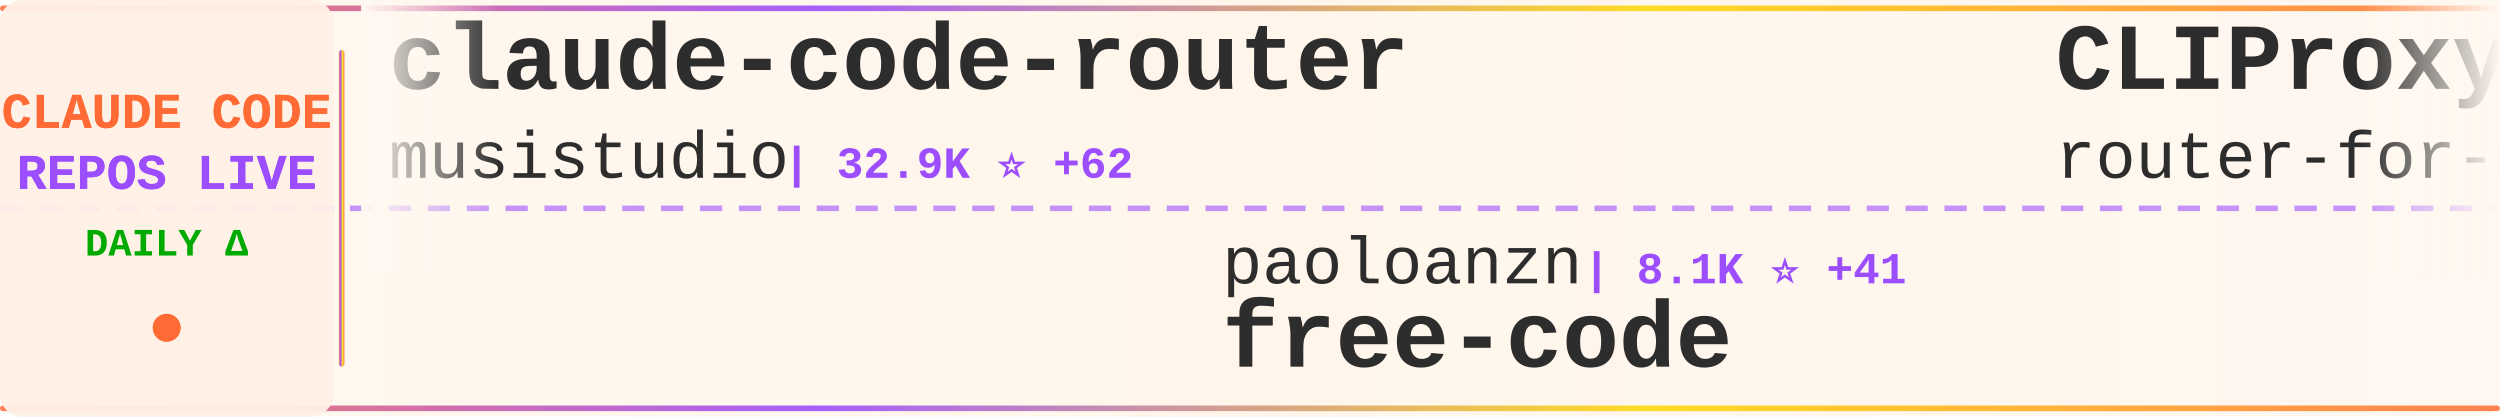
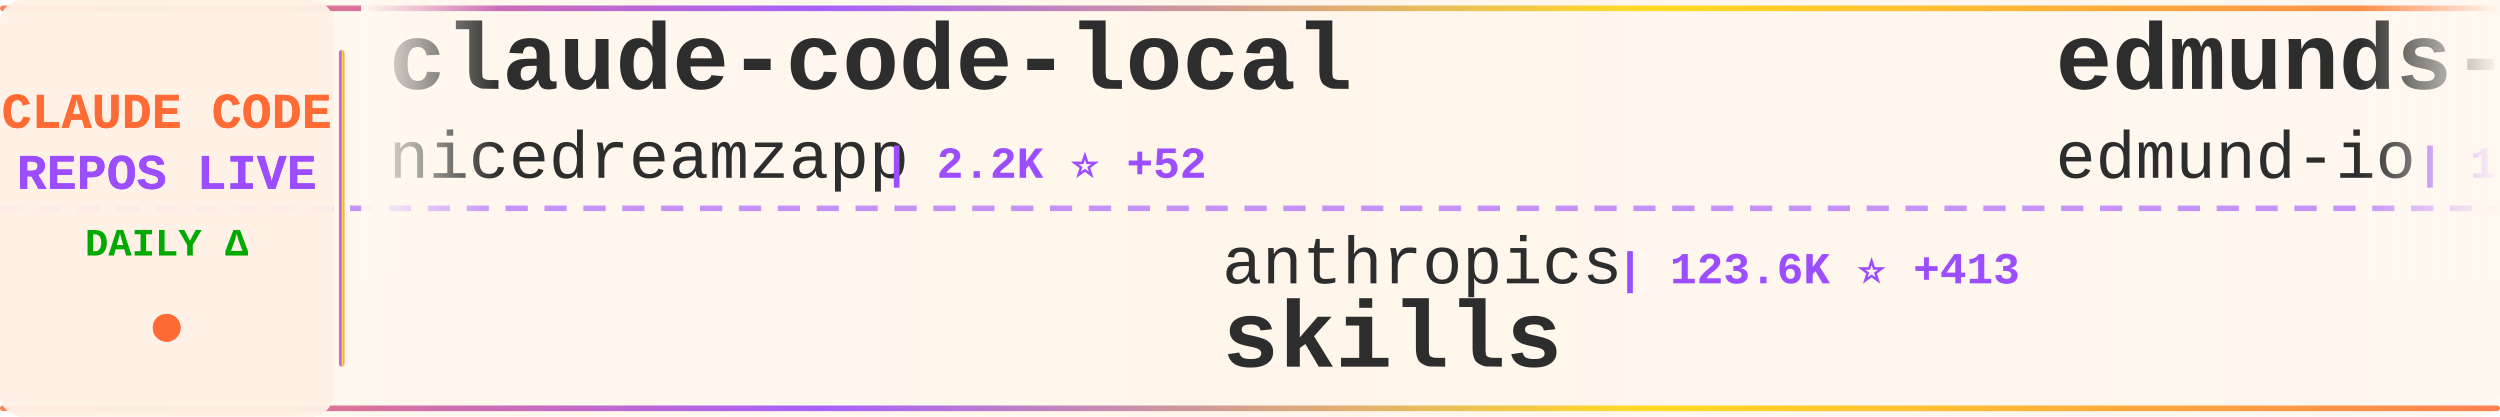
<svg xmlns="http://www.w3.org/2000/svg" width="900" height="150">
  <defs>
    <linearGradient id="tickerBg" x1="0%" y1="0%" x2="100%" y2="0%">
      <stop offset="0%" style="stop-color:#fff8f0;stop-opacity:0.98" />
      <stop offset="50%" style="stop-color:#fff5eb;stop-opacity:1" />
      <stop offset="100%" style="stop-color:#fff8f0;stop-opacity:0.98" />
    </linearGradient>
    <linearGradient id="borderGrad" x1="0%" y1="0%" x2="100%" y2="0%">
      <stop offset="0%" style="stop-color:#FF6B35;stop-opacity:0.85">
        <animate attributeName="stop-opacity" values="0.85;1;0.85" dur="2s" repeatCount="indefinite" />
      </stop>
      <stop offset="33%" style="stop-color:#9C4EFF;stop-opacity:0.9">
        <animate attributeName="stop-opacity" values="0.9;1;0.9" dur="2.2s" repeatCount="indefinite" />
      </stop>
      <stop offset="66%" style="stop-color:#FFD700;stop-opacity:0.85">
        <animate attributeName="stop-opacity" values="0.85;1;0.85" dur="1.8s" repeatCount="indefinite" />
      </stop>
      <stop offset="100%" style="stop-color:#FF6B35;stop-opacity:0.85">
        <animate attributeName="stop-opacity" values="0.85;1;0.85" dur="2s" repeatCount="indefinite" />
      </stop>
    </linearGradient>
    <filter id="textGlow">
      <feGaussianBlur stdDeviation="0.15" result="coloredBlur" />
      <feMerge>
        <feMergeNode in="coloredBlur" />
        <feMergeNode in="SourceGraphic" />
      </feMerge>
    </filter>
    <filter id="metricGlow">
      <feGaussianBlur stdDeviation="0.2" result="coloredBlur" />
      <feMerge>
        <feMergeNode in="coloredBlur" />
        <feMergeNode in="SourceGraphic" />
      </feMerge>
    </filter>
    <linearGradient id="leftFade" x1="0%" y1="0%" x2="100%" y2="0%">
      <stop offset="0%" style="stop-color:#fff8f0;stop-opacity:1" />
      <stop offset="100%" style="stop-color:#fff8f0;stop-opacity:0" />
    </linearGradient>
    <linearGradient id="rightFade" x1="0%" y1="0%" x2="100%" y2="0%">
      <stop offset="0%" style="stop-color:#fff8f0;stop-opacity:0" />
      <stop offset="100%" style="stop-color:#fff8f0;stop-opacity:1" />
    </linearGradient>
  </defs>
  <rect width="900" height="150" fill="url(#tickerBg)" rx="8" />
  <rect x="0" y="2" width="900" height="2" fill="url(#borderGrad)" rx="1" />
  <rect x="0" y="146" width="900" height="2" fill="url(#borderGrad)" rx="1" />
  <line x1="0" y1="75" x2="900" y2="75" stroke="#9C4EFF" stroke-width="2" stroke-dasharray="8 6" opacity="0.6" />
  <rect x="0" y="0" width="120" height="150" fill="#fff0e6" opacity="0.95" rx="8" />
  <text x="60" y="46" font-family="'Courier New', monospace" font-size="18" font-weight="bold" fill="#FF6B35" text-anchor="middle" filter="url(#textGlow)">
    CLAUDE CODE
  </text>
  <text x="60" y="68" font-family="'Courier New', monospace" font-size="18" font-weight="bold" fill="#9C4EFF" text-anchor="middle" filter="url(#textGlow)">
    REPOS LIVE
  </text>
  <text x="60" y="92" font-family="'Courier New', monospace" font-size="14" font-weight="bold" fill="#00aa00" text-anchor="middle">
    DAILY Δ
  </text>
  <circle cx="60" cy="118" r="5" fill="#FF6B35" filter="url(#metricGlow)">
    <animate attributeName="r" values="4;6;4" dur="1.5s" repeatCount="indefinite" />
    <animate attributeName="opacity" values="0.6;1;0.6" dur="1.5s" repeatCount="indefinite" />
  </circle>
  <rect x="122" y="18" width="2" height="114" fill="url(#borderGrad)" rx="1" />
  <clipPath id="tickerClip">
    <rect x="130" y="0" width="770" height="150" />
  </clipPath>
  <g clip-path="url(#tickerClip)">
    <g id="tickerItems">
      <animateTransform attributeName="transform" attributeType="XML" type="translate" from="0 0" to="-3000 0" dur="54s" repeatCount="indefinite" />
      <g transform="translate(0, 0)">
-         <text x="140" y="32" font-family="'Courier New', monospace" font-size="34" font-weight="bold" fill="#2d2d2d">claude-code-router</text>
-         <text x="140" y="64" font-family="'Courier New', monospace" font-size="24" font-weight="normal" fill="#2d2d2d" opacity="1.0">musistudio</text>
-         <text x="282" y="64" font-family="'Courier New', monospace" font-size="16" font-weight="bold" fill="#9C4EFF"> | 32.9K ⭐ +62</text>
+         <text x="140" y="32" font-family="'Courier New', monospace" font-size="34" font-weight="bold" fill="#2d2d2d">claude-code-local</text>
+         <text x="140" y="64" font-family="'Courier New', monospace" font-size="24" font-weight="normal" fill="#2d2d2d" opacity="1.0">nicedreamzapp</text>
+         <text x="318" y="64" font-family="'Courier New', monospace" font-size="16" font-weight="bold" fill="#9C4EFF"> | 2.2K ⭐ +52</text>
      </g>
      <g transform="translate(300, 0)">
-         <text x="140" y="102" font-family="'Courier New', monospace" font-size="24" font-weight="normal" fill="#2d2d2d" opacity="1.0">paoloanzn</text>
-         <text x="270" y="102" font-family="'Courier New', monospace" font-size="16" font-weight="bold" fill="#9C4EFF"> | 8.1K ⭐ +41</text>
-         <text x="140" y="132" font-family="'Courier New', monospace" font-size="34" font-weight="bold" fill="#2d2d2d">free-code</text>
+         <text x="140" y="102" font-family="'Courier New', monospace" font-size="24" font-weight="normal" fill="#2d2d2d" opacity="1.0">anthropics</text>
+         <text x="282" y="102" font-family="'Courier New', monospace" font-size="16" font-weight="bold" fill="#9C4EFF"> | 123.6K ⭐ +413</text>
+         <text x="140" y="132" font-family="'Courier New', monospace" font-size="34" font-weight="bold" fill="#2d2d2d">skills</text>
      </g>
      <g transform="translate(600, 0)">
-         <text x="140" y="32" font-family="'Courier New', monospace" font-size="34" font-weight="bold" fill="#2d2d2d">CLIProxyAPI</text>
-         <text x="140" y="64" font-family="'Courier New', monospace" font-size="24" font-weight="normal" fill="#2d2d2d" opacity="1.0">router-for-me</text>
-         <text x="318" y="64" font-family="'Courier New', monospace" font-size="16" font-weight="bold" fill="#9C4EFF"> | 28.6K ⭐ +267</text>
+         <text x="140" y="32" font-family="'Courier New', monospace" font-size="34" font-weight="bold" fill="#2d2d2d">edmunds-claude-code</text>
+         <text x="140" y="64" font-family="'Courier New', monospace" font-size="24" font-weight="normal" fill="#2d2d2d" opacity="1.0">edmund-io</text>
+         <text x="270" y="64" font-family="'Courier New', monospace" font-size="16" font-weight="bold" fill="#9C4EFF"> | 1.4K ⭐ +1</text>
      </g>
      <g transform="translate(900, 0)">
-         <text x="140" y="102" font-family="'Courier New', monospace" font-size="24" font-weight="normal" fill="#2d2d2d" opacity="1.0">FlorianBruniaux</text>
-         <text x="342" y="102" font-family="'Courier New', monospace" font-size="16" font-weight="bold" fill="#9C4EFF"> | 3.9K ⭐ +34</text>
-         <text x="140" y="132" font-family="'Courier New', monospace" font-size="34" font-weight="bold" fill="#2d2d2d">claude-code-ultimate-gui...</text>
+         <text x="140" y="102" font-family="'Courier New', monospace" font-size="24" font-weight="normal" fill="#2d2d2d" opacity="1.0">luyao618</text>
+         <text x="258" y="102" font-family="'Courier New', monospace" font-size="16" font-weight="bold" fill="#9C4EFF"> | 1.2K ⭐ +6</text>
+         <text x="140" y="132" font-family="'Courier New', monospace" font-size="34" font-weight="bold" fill="#2d2d2d">Claude-Code-Source-Study</text>
      </g>
      <g transform="translate(1200, 0)">
-         <text x="140" y="32" font-family="'Courier New', monospace" font-size="34" font-weight="bold" fill="#2d2d2d">collection-claude-code-s...</text>
-         <text x="140" y="64" font-family="'Courier New', monospace" font-size="24" font-weight="normal" fill="#2d2d2d" opacity="1.0">chauncygu</text>
-         <text x="270" y="64" font-family="'Courier New', monospace" font-size="16" font-weight="bold" fill="#9C4EFF"> | 2.3K ⭐ +18</text>
+         <text x="140" y="32" font-family="'Courier New', monospace" font-size="34" font-weight="bold" fill="#2d2d2d">claude-code-source-build</text>
+         <text x="140" y="64" font-family="'Courier New', monospace" font-size="24" font-weight="normal" fill="#2d2d2d" opacity="1.0">andrew-kramer-inno</text>
+         <text x="378" y="64" font-family="'Courier New', monospace" font-size="16" font-weight="bold" fill="#9C4EFF"> | 577 ⭐</text>
      </g>
      <g transform="translate(1500, 0)">
-         <text x="140" y="102" font-family="'Courier New', monospace" font-size="24" font-weight="normal" fill="#2d2d2d" opacity="1.0">Pimzino</text>
-         <text x="246" y="102" font-family="'Courier New', monospace" font-size="16" font-weight="bold" fill="#9C4EFF"> | 3.7K ⭐ +10</text>
-         <text x="140" y="132" font-family="'Courier New', monospace" font-size="34" font-weight="bold" fill="#2d2d2d">claude-code-spec-workflo...</text>
+         <text x="140" y="102" font-family="'Courier New', monospace" font-size="24" font-weight="normal" fill="#2d2d2d" opacity="1.0">AICoderTudou</text>
+         <text x="306" y="102" font-family="'Courier New', monospace" font-size="16" font-weight="bold" fill="#9C4EFF"> | 495 ⭐ +1</text>
+         <text x="140" y="132" font-family="'Courier New', monospace" font-size="34" font-weight="bold" fill="#2d2d2d">claude-code-tudou</text>
      </g>
      <g transform="translate(1800, 0)">
-         <text x="140" y="32" font-family="'Courier New', monospace" font-size="34" font-weight="bold" fill="#2d2d2d">claude-code-source-code-...</text>
-         <text x="140" y="64" font-family="'Courier New', monospace" font-size="24" font-weight="normal" fill="#2d2d2d" opacity="1.0">ghuntley</text>
-         <text x="258" y="64" font-family="'Courier New', monospace" font-size="16" font-weight="bold" fill="#9C4EFF"> | 974 ⭐</text>
+         <text x="140" y="32" font-family="'Courier New', monospace" font-size="34" font-weight="bold" fill="#2d2d2d">claude-code-rust</text>
+         <text x="140" y="64" font-family="'Courier New', monospace" font-size="24" font-weight="normal" fill="#2d2d2d" opacity="1.0">lorryjovens-hub</text>
+         <text x="342" y="64" font-family="'Courier New', monospace" font-size="16" font-weight="bold" fill="#9C4EFF"> | 1.5K ⭐ +14</text>
      </g>
      <g transform="translate(2100, 0)">
-         <text x="140" y="102" font-family="'Courier New', monospace" font-size="24" font-weight="normal" fill="#2d2d2d" opacity="1.0">alejandrobalderas</text>
-         <text x="366" y="102" font-family="'Courier New', monospace" font-size="16" font-weight="bold" fill="#9C4EFF"> | 1.8K ⭐ +41</text>
-         <text x="140" y="132" font-family="'Courier New', monospace" font-size="34" font-weight="bold" fill="#2d2d2d">claude-code-from-source</text>
+         <text x="140" y="102" font-family="'Courier New', monospace" font-size="24" font-weight="normal" fill="#2d2d2d" opacity="1.0">777genius</text>
+         <text x="270" y="102" font-family="'Courier New', monospace" font-size="16" font-weight="bold" fill="#9C4EFF"> | 899 ⭐</text>
+         <text x="140" y="132" font-family="'Courier New', monospace" font-size="34" font-weight="bold" fill="#2d2d2d">claude-code-source-code</text>
      </g>
      <g transform="translate(2400, 0)">
-         <text x="140" y="32" font-family="'Courier New', monospace" font-size="34" font-weight="bold" fill="#2d2d2d">claude-code-settings</text>
-         <text x="140" y="64" font-family="'Courier New', monospace" font-size="24" font-weight="normal" fill="#2d2d2d" opacity="1.0">feiskyer</text>
-         <text x="258" y="64" font-family="'Courier New', monospace" font-size="16" font-weight="bold" fill="#9C4EFF"> | 1.5K ⭐ +5</text>
+         <text x="140" y="32" font-family="'Courier New', monospace" font-size="34" font-weight="bold" fill="#2d2d2d">claude_code_src</text>
+         <text x="140" y="64" font-family="'Courier New', monospace" font-size="24" font-weight="normal" fill="#2d2d2d" opacity="1.0">ponponon</text>
+         <text x="258" y="64" font-family="'Courier New', monospace" font-size="16" font-weight="bold" fill="#9C4EFF"> | 2.2K ⭐ +5</text>
      </g>
      <g transform="translate(2700, 0)">
-         <text x="140" y="102" font-family="'Courier New', monospace" font-size="24" font-weight="normal" fill="#2d2d2d" opacity="1.0">oboard</text>
-         <text x="234" y="102" font-family="'Courier New', monospace" font-size="16" font-weight="bold" fill="#9C4EFF"> | 3.1K ⭐ +5</text>
-         <text x="140" y="132" font-family="'Courier New', monospace" font-size="34" font-weight="bold" fill="#2d2d2d">claude-code-rev</text>
+         <text x="140" y="102" font-family="'Courier New', monospace" font-size="24" font-weight="normal" fill="#2d2d2d" opacity="1.0">chauncygu</text>
+         <text x="270" y="102" font-family="'Courier New', monospace" font-size="16" font-weight="bold" fill="#9C4EFF"> | 2.3K ⭐ +19</text>
+         <text x="140" y="132" font-family="'Courier New', monospace" font-size="34" font-weight="bold" fill="#2d2d2d">collection-claude-code-s...</text>
      </g>
      <g transform="translate(3000, 0)">
-         <text x="140" y="32" font-family="'Courier New', monospace" font-size="34" font-weight="bold" fill="#2d2d2d">claude-code-router</text>
-         <text x="140" y="64" font-family="'Courier New', monospace" font-size="24" font-weight="normal" fill="#2d2d2d" opacity="1.0">musistudio</text>
-         <text x="282" y="64" font-family="'Courier New', monospace" font-size="16" font-weight="bold" fill="#9C4EFF"> | 32.9K ⭐ +62</text>
+         <text x="140" y="32" font-family="'Courier New', monospace" font-size="34" font-weight="bold" fill="#2d2d2d">claude-code-local</text>
+         <text x="140" y="64" font-family="'Courier New', monospace" font-size="24" font-weight="normal" fill="#2d2d2d" opacity="1.0">nicedreamzapp</text>
+         <text x="318" y="64" font-family="'Courier New', monospace" font-size="16" font-weight="bold" fill="#9C4EFF"> | 2.2K ⭐ +52</text>
      </g>
      <g transform="translate(3300, 0)">
-         <text x="140" y="102" font-family="'Courier New', monospace" font-size="24" font-weight="normal" fill="#2d2d2d" opacity="1.0">paoloanzn</text>
-         <text x="270" y="102" font-family="'Courier New', monospace" font-size="16" font-weight="bold" fill="#9C4EFF"> | 8.1K ⭐ +41</text>
-         <text x="140" y="132" font-family="'Courier New', monospace" font-size="34" font-weight="bold" fill="#2d2d2d">free-code</text>
+         <text x="140" y="102" font-family="'Courier New', monospace" font-size="24" font-weight="normal" fill="#2d2d2d" opacity="1.0">anthropics</text>
+         <text x="282" y="102" font-family="'Courier New', monospace" font-size="16" font-weight="bold" fill="#9C4EFF"> | 123.6K ⭐ +413</text>
+         <text x="140" y="132" font-family="'Courier New', monospace" font-size="34" font-weight="bold" fill="#2d2d2d">skills</text>
      </g>
      <g transform="translate(3600, 0)">
-         <text x="140" y="32" font-family="'Courier New', monospace" font-size="34" font-weight="bold" fill="#2d2d2d">CLIProxyAPI</text>
-         <text x="140" y="64" font-family="'Courier New', monospace" font-size="24" font-weight="normal" fill="#2d2d2d" opacity="1.0">router-for-me</text>
-         <text x="318" y="64" font-family="'Courier New', monospace" font-size="16" font-weight="bold" fill="#9C4EFF"> | 28.6K ⭐ +267</text>
+         <text x="140" y="32" font-family="'Courier New', monospace" font-size="34" font-weight="bold" fill="#2d2d2d">edmunds-claude-code</text>
+         <text x="140" y="64" font-family="'Courier New', monospace" font-size="24" font-weight="normal" fill="#2d2d2d" opacity="1.0">edmund-io</text>
+         <text x="270" y="64" font-family="'Courier New', monospace" font-size="16" font-weight="bold" fill="#9C4EFF"> | 1.4K ⭐ +1</text>
      </g>
      <g transform="translate(3900, 0)">
-         <text x="140" y="102" font-family="'Courier New', monospace" font-size="24" font-weight="normal" fill="#2d2d2d" opacity="1.0">FlorianBruniaux</text>
-         <text x="342" y="102" font-family="'Courier New', monospace" font-size="16" font-weight="bold" fill="#9C4EFF"> | 3.9K ⭐ +34</text>
-         <text x="140" y="132" font-family="'Courier New', monospace" font-size="34" font-weight="bold" fill="#2d2d2d">claude-code-ultimate-gui...</text>
+         <text x="140" y="102" font-family="'Courier New', monospace" font-size="24" font-weight="normal" fill="#2d2d2d" opacity="1.0">luyao618</text>
+         <text x="258" y="102" font-family="'Courier New', monospace" font-size="16" font-weight="bold" fill="#9C4EFF"> | 1.2K ⭐ +6</text>
+         <text x="140" y="132" font-family="'Courier New', monospace" font-size="34" font-weight="bold" fill="#2d2d2d">Claude-Code-Source-Study</text>
      </g>
    </g>
  </g>
  <rect x="130" y="0" width="50" height="100" fill="url(#leftFade)" />
  <rect x="850" y="0" width="50" height="100" fill="url(#rightFade)" />
</svg>
